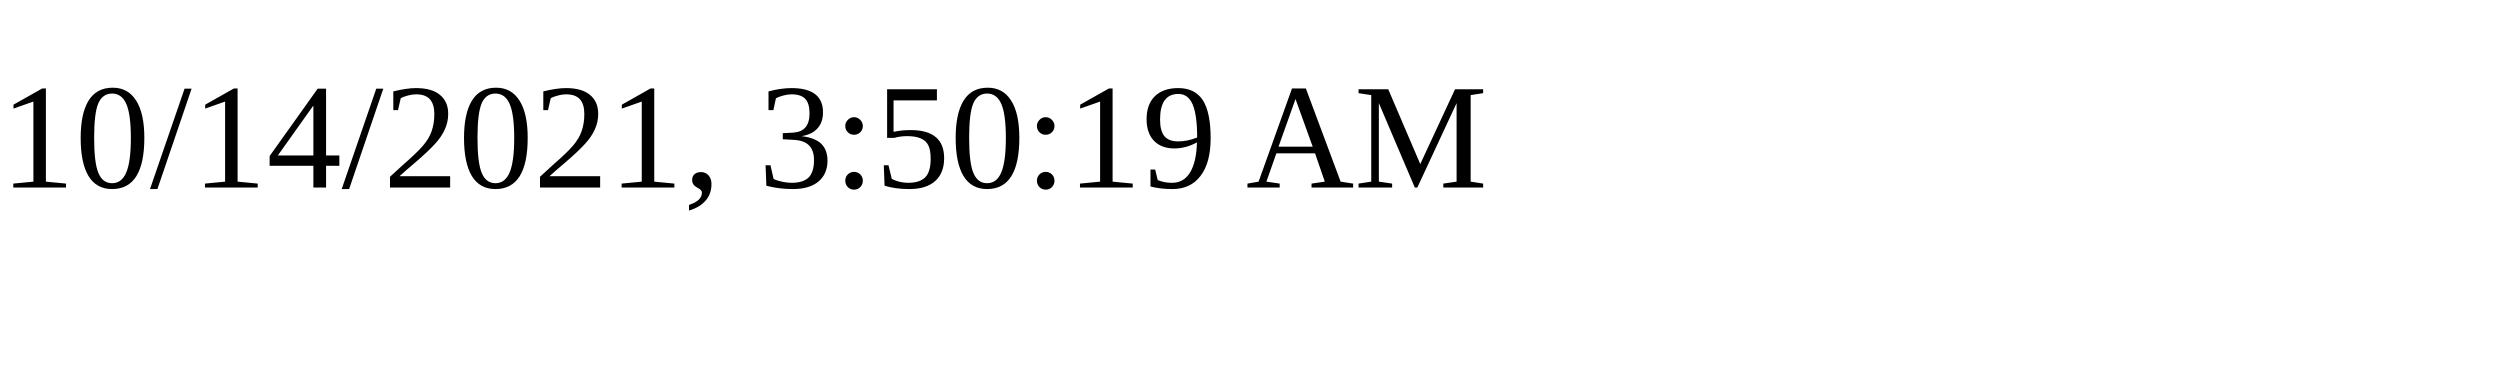
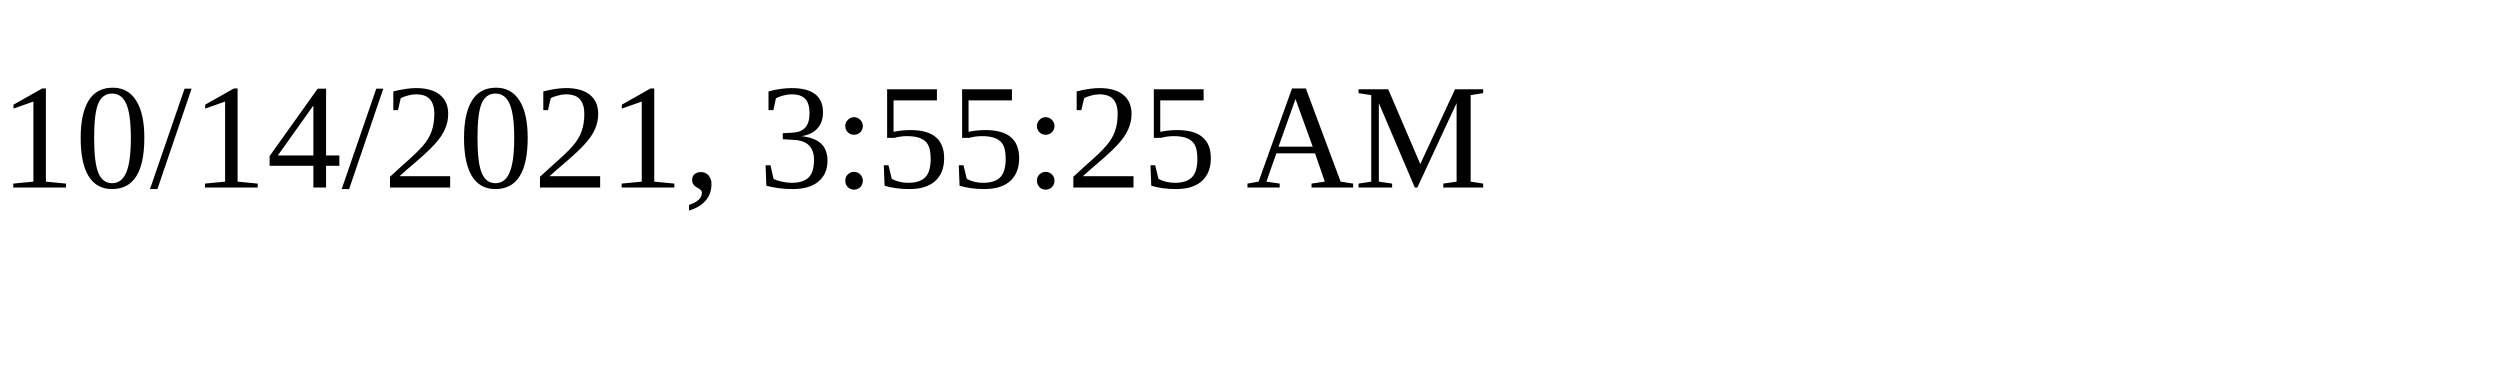
<svg xmlns="http://www.w3.org/2000/svg" height="30" width="200">
-   <text x="0" y="15">10/14/2021, 3:50:19 AM</text>
+   <text x="0" y="15">10/14/2021, 3:55:25 AM</text>
</svg>
